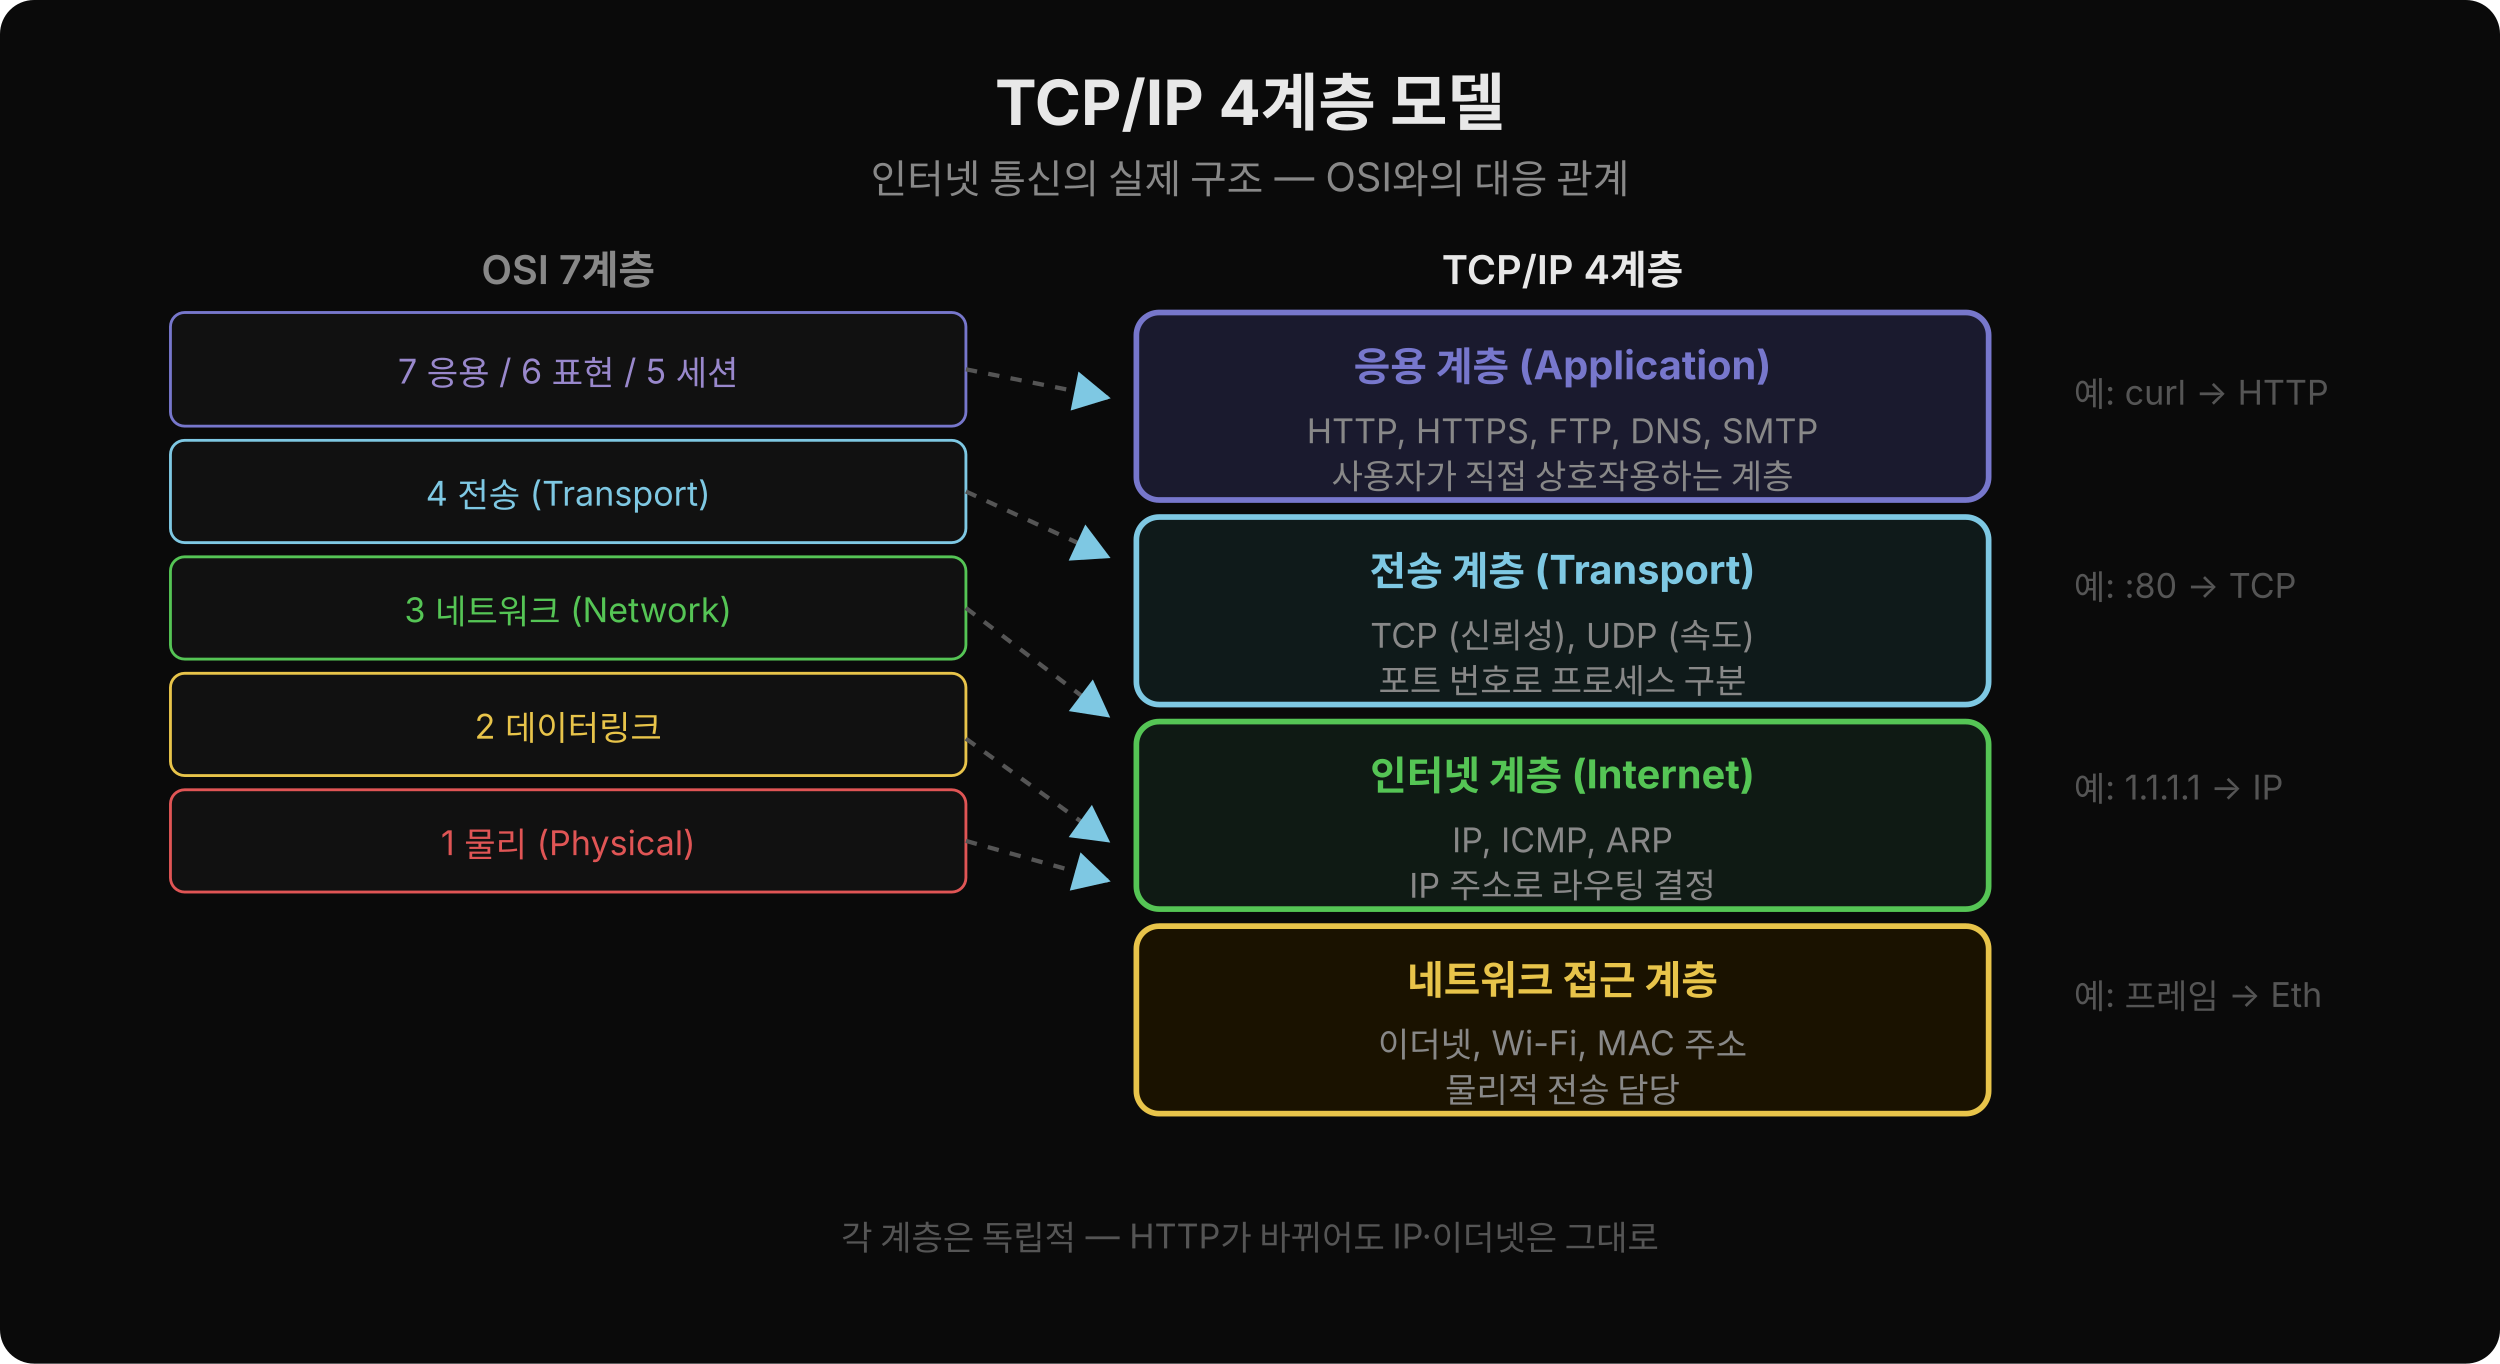
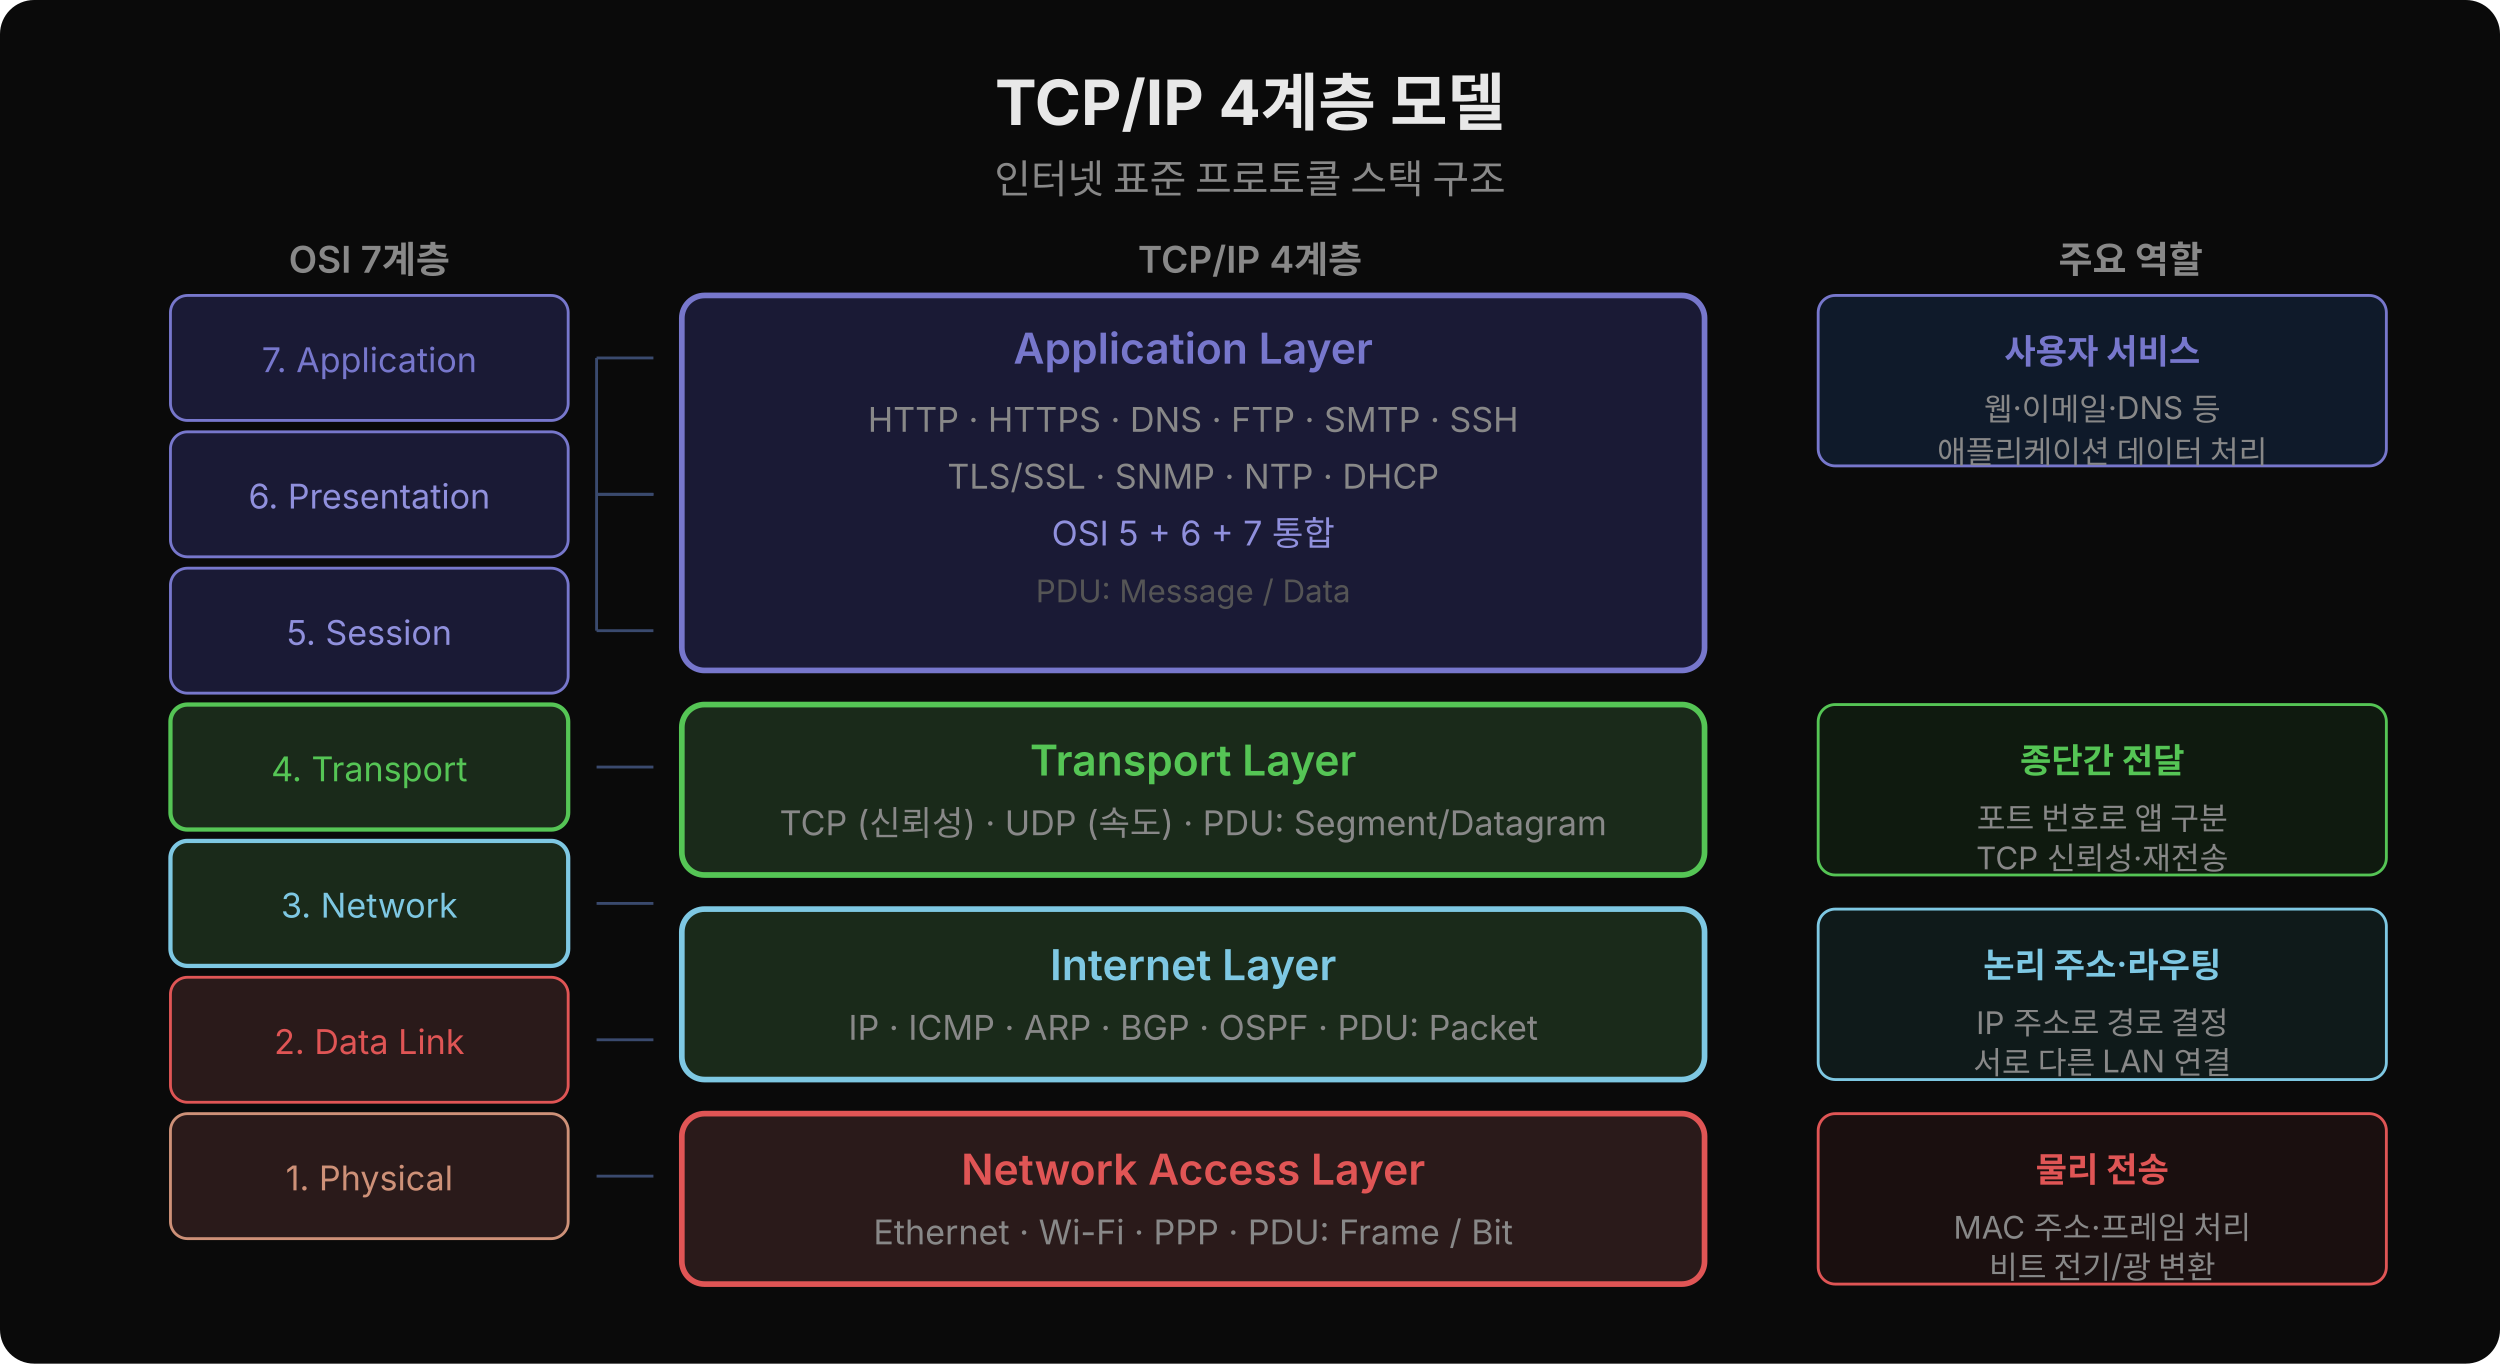
<svg xmlns="http://www.w3.org/2000/svg" width="880" height="480" viewBox="0 0 880 480">
  <defs>
-     <marker id="arr-r" viewBox="0 0 14 14" refX="12" refY="7" markerUnits="userSpaceOnUse" markerWidth="14" markerHeight="14" orient="auto">
+     <marker id="arr" viewBox="0 0 14 14" refX="12" refY="7" markerUnits="userSpaceOnUse" markerWidth="14" markerHeight="14" orient="auto">
      <path d="M 0 0 L 13 7 L 0 14 z" fill="#7ec8e3" />
    </marker>
  </defs>
  <rect width="880" height="480" fill="#0a0a0a" rx="12" />
-   <text x="440" y="44" text-anchor="middle" font-family="'Wanted Sans Variable','Wanted Sans',-apple-system,sans-serif" font-size="22" font-weight="700" fill="#e8e8e8">TCP/IP 4계층 모델</text>
-   <text x="440" y="68" text-anchor="middle" font-family="'Wanted Sans Variable','Wanted Sans',-apple-system,sans-serif" font-size="14" fill="#888">인터넷 통신의 실제 구조 — OSI와의 대응 관계</text>
-   <text x="200" y="100" text-anchor="middle" font-family="'Wanted Sans Variable','Wanted Sans',-apple-system,sans-serif" font-size="14" font-weight="600" fill="#888">OSI 7계층</text>
-   <text x="550" y="100" text-anchor="middle" font-family="'Wanted Sans Variable','Wanted Sans',-apple-system,sans-serif" font-size="14" font-weight="600" fill="#e8e8e8">TCP/IP 4계층</text>
-   <rect x="60" y="110" width="280" height="40" rx="5" fill="#111" stroke="#7777cc" stroke-width="1" />
-   <text x="200" y="135" text-anchor="middle" font-family="'Wanted Sans Variable','Wanted Sans',-apple-system,sans-serif" font-size="12" fill="#9988cc">7 응용 / 6 표현 / 5 세션</text>
-   <rect x="60" y="155" width="280" height="36" rx="5" fill="#111" stroke="#7ec8e3" stroke-width="1" />
-   <text x="200" y="178" text-anchor="middle" font-family="'Wanted Sans Variable','Wanted Sans',-apple-system,sans-serif" font-size="12" fill="#7ec8e3">4 전송 (Transport)</text>
-   <rect x="60" y="196" width="280" height="36" rx="5" fill="#111" stroke="#55c555" stroke-width="1" />
-   <text x="200" y="219" text-anchor="middle" font-family="'Wanted Sans Variable','Wanted Sans',-apple-system,sans-serif" font-size="12" fill="#55c555">3 네트워크 (Network)</text>
-   <rect x="60" y="237" width="280" height="36" rx="5" fill="#111" stroke="#e8c44a" stroke-width="1" />
-   <text x="200" y="260" text-anchor="middle" font-family="'Wanted Sans Variable','Wanted Sans',-apple-system,sans-serif" font-size="12" fill="#e8c44a">2 데이터링크</text>
-   <rect x="60" y="278" width="280" height="36" rx="5" fill="#111" stroke="#e05555" stroke-width="1" />
-   <text x="200" y="301" text-anchor="middle" font-family="'Wanted Sans Variable','Wanted Sans',-apple-system,sans-serif" font-size="12" fill="#e05555">1 물리 (Physical)</text>
-   <line x1="340" y1="130" x2="390" y2="140" stroke="#555" stroke-width="1.5" stroke-dasharray="4,4" marker-end="url(#arr-r)" />
-   <line x1="340" y1="173" x2="390" y2="196" stroke="#555" stroke-width="1.5" stroke-dasharray="4,4" marker-end="url(#arr-r)" />
-   <line x1="340" y1="214" x2="390" y2="252" stroke="#555" stroke-width="1.5" stroke-dasharray="4,4" marker-end="url(#arr-r)" />
-   <line x1="340" y1="260" x2="390" y2="296" stroke="#555" stroke-width="1.5" stroke-dasharray="4,4" marker-end="url(#arr-r)" />
-   <line x1="340" y1="296" x2="390" y2="310" stroke="#555" stroke-width="1.5" stroke-dasharray="4,4" marker-end="url(#arr-r)" />
-   <rect x="400" y="110" width="300" height="66" rx="8" fill="#1a1a2e" stroke="#7777cc" stroke-width="2" />
-   <text x="550" y="134" text-anchor="middle" font-family="'Wanted Sans Variable','Wanted Sans',-apple-system,sans-serif" font-size="14" font-weight="700" fill="#7777cc">응용 계층 (Application)</text>
-   <text x="550" y="156" text-anchor="middle" font-family="'Wanted Sans Variable','Wanted Sans',-apple-system,sans-serif" font-size="12" fill="#888">HTTP, HTTPS, FTP, DNS, SMTP</text>
-   <text x="550" y="172" text-anchor="middle" font-family="'Wanted Sans Variable','Wanted Sans',-apple-system,sans-serif" font-size="12" fill="#888">사용자가 직접 상호작용하는 계층</text>
-   <rect x="400" y="182" width="300" height="66" rx="8" fill="#0f1a1a" stroke="#7ec8e3" stroke-width="2" />
-   <text x="550" y="206" text-anchor="middle" font-family="'Wanted Sans Variable','Wanted Sans',-apple-system,sans-serif" font-size="14" font-weight="700" fill="#7ec8e3">전송 계층 (Transport)</text>
-   <text x="550" y="228" text-anchor="middle" font-family="'Wanted Sans Variable','Wanted Sans',-apple-system,sans-serif" font-size="12" fill="#888">TCP (신뢰성), UDP (속도)</text>
-   <text x="550" y="244" text-anchor="middle" font-family="'Wanted Sans Variable','Wanted Sans',-apple-system,sans-serif" font-size="12" fill="#888">포트 번호로 프로세스 구분</text>
-   <rect x="400" y="254" width="300" height="66" rx="8" fill="#0f1a14" stroke="#55c555" stroke-width="2" />
-   <text x="550" y="278" text-anchor="middle" font-family="'Wanted Sans Variable','Wanted Sans',-apple-system,sans-serif" font-size="14" font-weight="700" fill="#55c555">인터넷 계층 (Internet)</text>
-   <text x="550" y="300" text-anchor="middle" font-family="'Wanted Sans Variable','Wanted Sans',-apple-system,sans-serif" font-size="12" fill="#888">IP, ICMP, ARP</text>
-   <text x="550" y="316" text-anchor="middle" font-family="'Wanted Sans Variable','Wanted Sans',-apple-system,sans-serif" font-size="12" fill="#888">IP 주소로 라우팅 결정</text>
-   <rect x="400" y="326" width="300" height="66" rx="8" fill="#1a1200" stroke="#e8c44a" stroke-width="2" />
-   <text x="550" y="350" text-anchor="middle" font-family="'Wanted Sans Variable','Wanted Sans',-apple-system,sans-serif" font-size="14" font-weight="700" fill="#e8c44a">네트워크 접근 계층</text>
-   <text x="550" y="372" text-anchor="middle" font-family="'Wanted Sans Variable','Wanted Sans',-apple-system,sans-serif" font-size="12" fill="#888">이더넷, Wi-Fi, MAC 주소</text>
-   <text x="550" y="388" text-anchor="middle" font-family="'Wanted Sans Variable','Wanted Sans',-apple-system,sans-serif" font-size="12" fill="#888">물리적 전송 담당</text>
-   <text x="730" y="143" font-family="'Wanted Sans Variable','Wanted Sans',-apple-system,sans-serif" font-size="12" fill="#555">예: curl → HTTP</text>
-   <text x="730" y="211" font-family="'Wanted Sans Variable','Wanted Sans',-apple-system,sans-serif" font-size="12" fill="#555">예: :80 → TCP</text>
-   <text x="730" y="282" font-family="'Wanted Sans Variable','Wanted Sans',-apple-system,sans-serif" font-size="12" fill="#555">예: 1.1.1.1 → IP</text>
-   <text x="730" y="355" font-family="'Wanted Sans Variable','Wanted Sans',-apple-system,sans-serif" font-size="12" fill="#555">예: 프레임 → Eth</text>
-   <text x="440" y="440" text-anchor="middle" font-family="'Wanted Sans Variable','Wanted Sans',-apple-system,sans-serif" font-size="12" fill="#555">각 계층은 독립적 — HTTP가 바뀌어도 IP·이더넷은 그대로</text>
+   <text x="440" y="44" font-family="'Wanted Sans Variable','Wanted Sans',-apple-system,sans-serif" font-size="22" font-weight="700" fill="#e8e8e8" text-anchor="middle">TCP/IP 4계층 모델</text>
+   <text x="440" y="68" font-family="'Wanted Sans Variable','Wanted Sans',-apple-system,sans-serif" font-size="14" fill="#888" text-anchor="middle">인터넷 표준 프로토콜 스택 구조</text>
+   <text x="130" y="96" font-family="'Wanted Sans Variable','Wanted Sans',-apple-system,sans-serif" font-size="13" font-weight="600" fill="#888" text-anchor="middle">OSI 7계층</text>
+   <rect x="60" y="104" width="140" height="44" rx="6" fill="#1a1a35" stroke="#7777cc" stroke-width="1" />
+   <text x="130" y="131" font-family="'Wanted Sans Variable','Wanted Sans',-apple-system,sans-serif" font-size="12" fill="#7777cc" text-anchor="middle">7. Application</text>
+   <rect x="60" y="152" width="140" height="44" rx="6" fill="#1a1a35" stroke="#7777cc" stroke-width="1" />
+   <text x="130" y="179" font-family="'Wanted Sans Variable','Wanted Sans',-apple-system,sans-serif" font-size="12" fill="#9090dd" text-anchor="middle">6. Presentation</text>
+   <rect x="60" y="200" width="140" height="44" rx="6" fill="#1a1a35" stroke="#7777cc" stroke-width="1" />
+   <text x="130" y="227" font-family="'Wanted Sans Variable','Wanted Sans',-apple-system,sans-serif" font-size="12" fill="#9090dd" text-anchor="middle">5. Session</text>
+   <rect x="60" y="248" width="140" height="44" rx="6" fill="#1a2a1a" stroke="#55c555" stroke-width="1.5" />
+   <text x="130" y="275" font-family="'Wanted Sans Variable','Wanted Sans',-apple-system,sans-serif" font-size="12" fill="#55c555" text-anchor="middle">4. Transport</text>
+   <rect x="60" y="296" width="140" height="44" rx="6" fill="#1a2a1a" stroke="#7ec8e3" stroke-width="1.5" />
+   <text x="130" y="323" font-family="'Wanted Sans Variable','Wanted Sans',-apple-system,sans-serif" font-size="12" fill="#7ec8e3" text-anchor="middle">3. Network</text>
+   <rect x="60" y="344" width="140" height="44" rx="6" fill="#2a1a1a" stroke="#e05555" stroke-width="1" />
+   <text x="130" y="371" font-family="'Wanted Sans Variable','Wanted Sans',-apple-system,sans-serif" font-size="12" fill="#e05555" text-anchor="middle">2. Data Link</text>
+   <rect x="60" y="392" width="140" height="44" rx="6" fill="#2a1a1a" stroke="#ce9178" stroke-width="1" />
+   <text x="130" y="419" font-family="'Wanted Sans Variable','Wanted Sans',-apple-system,sans-serif" font-size="12" fill="#ce9178" text-anchor="middle">1. Physical</text>
+   <line x1="210" y1="126" x2="230" y2="126" stroke="#3a4a6e" stroke-width="1" />
+   <line x1="210" y1="174" x2="230" y2="174" stroke="#3a4a6e" stroke-width="1" />
+   <line x1="210" y1="222" x2="230" y2="222" stroke="#3a4a6e" stroke-width="1" />
+   <line x1="210" y1="126" x2="210" y2="222" stroke="#3a4a6e" stroke-width="1" />
+   <line x1="210" y1="174" x2="230" y2="174" stroke="#3a4a6e" stroke-width="1" />
+   <line x1="210" y1="270" x2="230" y2="270" stroke="#3a4a6e" stroke-width="1" />
+   <line x1="210" y1="318" x2="230" y2="318" stroke="#3a4a6e" stroke-width="1" />
+   <line x1="210" y1="366" x2="230" y2="366" stroke="#3a4a6e" stroke-width="1" />
+   <line x1="210" y1="414" x2="230" y2="414" stroke="#3a4a6e" stroke-width="1" />
+   <text x="440" y="96" font-family="'Wanted Sans Variable','Wanted Sans',-apple-system,sans-serif" font-size="13" font-weight="600" fill="#888" text-anchor="middle">TCP/IP 4계층</text>
+   <rect x="240" y="104" width="360" height="132" rx="8" fill="#1a1a35" stroke="#7777cc" stroke-width="2" />
+   <text x="420" y="128" font-family="'Wanted Sans Variable','Wanted Sans',-apple-system,sans-serif" font-size="15" font-weight="600" fill="#7777cc" text-anchor="middle">Application Layer</text>
+   <text x="420" y="152" font-family="'Wanted Sans Variable','Wanted Sans',-apple-system,sans-serif" font-size="12" fill="#888" text-anchor="middle">HTTP · HTTPS · DNS · FTP · SMTP · SSH</text>
+   <text x="420" y="172" font-family="'Wanted Sans Variable','Wanted Sans',-apple-system,sans-serif" font-size="12" fill="#888" text-anchor="middle">TLS/SSL · SNMP · NTP · DHCP</text>
+   <text x="420" y="192" font-family="'Wanted Sans Variable','Wanted Sans',-apple-system,sans-serif" font-size="12" fill="#9090dd" text-anchor="middle">OSI 5 + 6 + 7 통합</text>
+   <text x="420" y="212" font-family="'Wanted Sans Variable','Wanted Sans',-apple-system,sans-serif" font-size="11" fill="#555" text-anchor="middle">PDU: Message / Data</text>
+   <rect x="240" y="248" width="360" height="60" rx="8" fill="#1a2a1a" stroke="#55c555" stroke-width="2" />
+   <text x="420" y="273" font-family="'Wanted Sans Variable','Wanted Sans',-apple-system,sans-serif" font-size="15" font-weight="600" fill="#55c555" text-anchor="middle">Transport Layer</text>
+   <text x="420" y="294" font-family="'Wanted Sans Variable','Wanted Sans',-apple-system,sans-serif" font-size="12" fill="#888" text-anchor="middle">TCP (신뢰성) · UDP (속도) · PDU: Segment/Datagram</text>
+   <rect x="240" y="320" width="360" height="60" rx="8" fill="#1a2a1a" stroke="#7ec8e3" stroke-width="2" />
+   <text x="420" y="345" font-family="'Wanted Sans Variable','Wanted Sans',-apple-system,sans-serif" font-size="15" font-weight="600" fill="#7ec8e3" text-anchor="middle">Internet Layer</text>
+   <text x="420" y="366" font-family="'Wanted Sans Variable','Wanted Sans',-apple-system,sans-serif" font-size="12" fill="#888" text-anchor="middle">IP · ICMP · ARP · BGP · OSPF · PDU: Packet</text>
+   <rect x="240" y="392" width="360" height="60" rx="8" fill="#2a1a1a" stroke="#e05555" stroke-width="2" />
+   <text x="420" y="417" font-family="'Wanted Sans Variable','Wanted Sans',-apple-system,sans-serif" font-size="15" font-weight="600" fill="#e05555" text-anchor="middle">Network Access Layer</text>
+   <text x="420" y="438" font-family="'Wanted Sans Variable','Wanted Sans',-apple-system,sans-serif" font-size="12" fill="#888" text-anchor="middle">Ethernet · Wi-Fi · PPP · PDU: Frame / Bit</text>
+   <text x="750" y="96" font-family="'Wanted Sans Variable','Wanted Sans',-apple-system,sans-serif" font-size="13" font-weight="600" fill="#888" text-anchor="middle">주요 역할</text>
+   <rect x="640" y="104" width="200" height="60" rx="6" fill="#0f1a2a" stroke="#7777cc" stroke-width="1" />
+   <text x="740" y="128" font-family="'Wanted Sans Variable','Wanted Sans',-apple-system,sans-serif" font-size="12" font-weight="600" fill="#7777cc" text-anchor="middle">사용자 서비스</text>
+   <text x="740" y="148" font-family="'Wanted Sans Variable','Wanted Sans',-apple-system,sans-serif" font-size="11" fill="#888" text-anchor="middle">웹·이메일·DNS 등</text>
+   <text x="740" y="163" font-family="'Wanted Sans Variable','Wanted Sans',-apple-system,sans-serif" font-size="11" fill="#888" text-anchor="middle">애플리케이션 데이터 처리</text>
+   <rect x="640" y="248" width="200" height="60" rx="6" fill="#0f1a0f" stroke="#55c555" stroke-width="1" />
+   <text x="740" y="272" font-family="'Wanted Sans Variable','Wanted Sans',-apple-system,sans-serif" font-size="12" font-weight="600" fill="#55c555" text-anchor="middle">종단간 전달</text>
+   <text x="740" y="292" font-family="'Wanted Sans Variable','Wanted Sans',-apple-system,sans-serif" font-size="11" fill="#888" text-anchor="middle">포트 번호로 앱 구분</text>
+   <text x="740" y="306" font-family="'Wanted Sans Variable','Wanted Sans',-apple-system,sans-serif" font-size="11" fill="#888" text-anchor="middle">TCP 신뢰성·재전송</text>
+   <rect x="640" y="320" width="200" height="60" rx="6" fill="#0f1a1a" stroke="#7ec8e3" stroke-width="1" />
+   <text x="740" y="344" font-family="'Wanted Sans Variable','Wanted Sans',-apple-system,sans-serif" font-size="12" font-weight="600" fill="#7ec8e3" text-anchor="middle">논리 주소·라우팅</text>
+   <text x="740" y="364" font-family="'Wanted Sans Variable','Wanted Sans',-apple-system,sans-serif" font-size="11" fill="#888" text-anchor="middle">IP 주소로 경로 결정</text>
+   <text x="740" y="378" font-family="'Wanted Sans Variable','Wanted Sans',-apple-system,sans-serif" font-size="11" fill="#888" text-anchor="middle">서로 다른 LAN 연결</text>
+   <rect x="640" y="392" width="200" height="60" rx="6" fill="#1a0f0f" stroke="#e05555" stroke-width="1" />
+   <text x="740" y="416" font-family="'Wanted Sans Variable','Wanted Sans',-apple-system,sans-serif" font-size="12" font-weight="600" fill="#e05555" text-anchor="middle">물리 전송</text>
+   <text x="740" y="436" font-family="'Wanted Sans Variable','Wanted Sans',-apple-system,sans-serif" font-size="11" fill="#888" text-anchor="middle">MAC 주소·프레임 처리</text>
+   <text x="740" y="450" font-family="'Wanted Sans Variable','Wanted Sans',-apple-system,sans-serif" font-size="11" fill="#888" text-anchor="middle">비트 전기/광 변환</text>
</svg>
